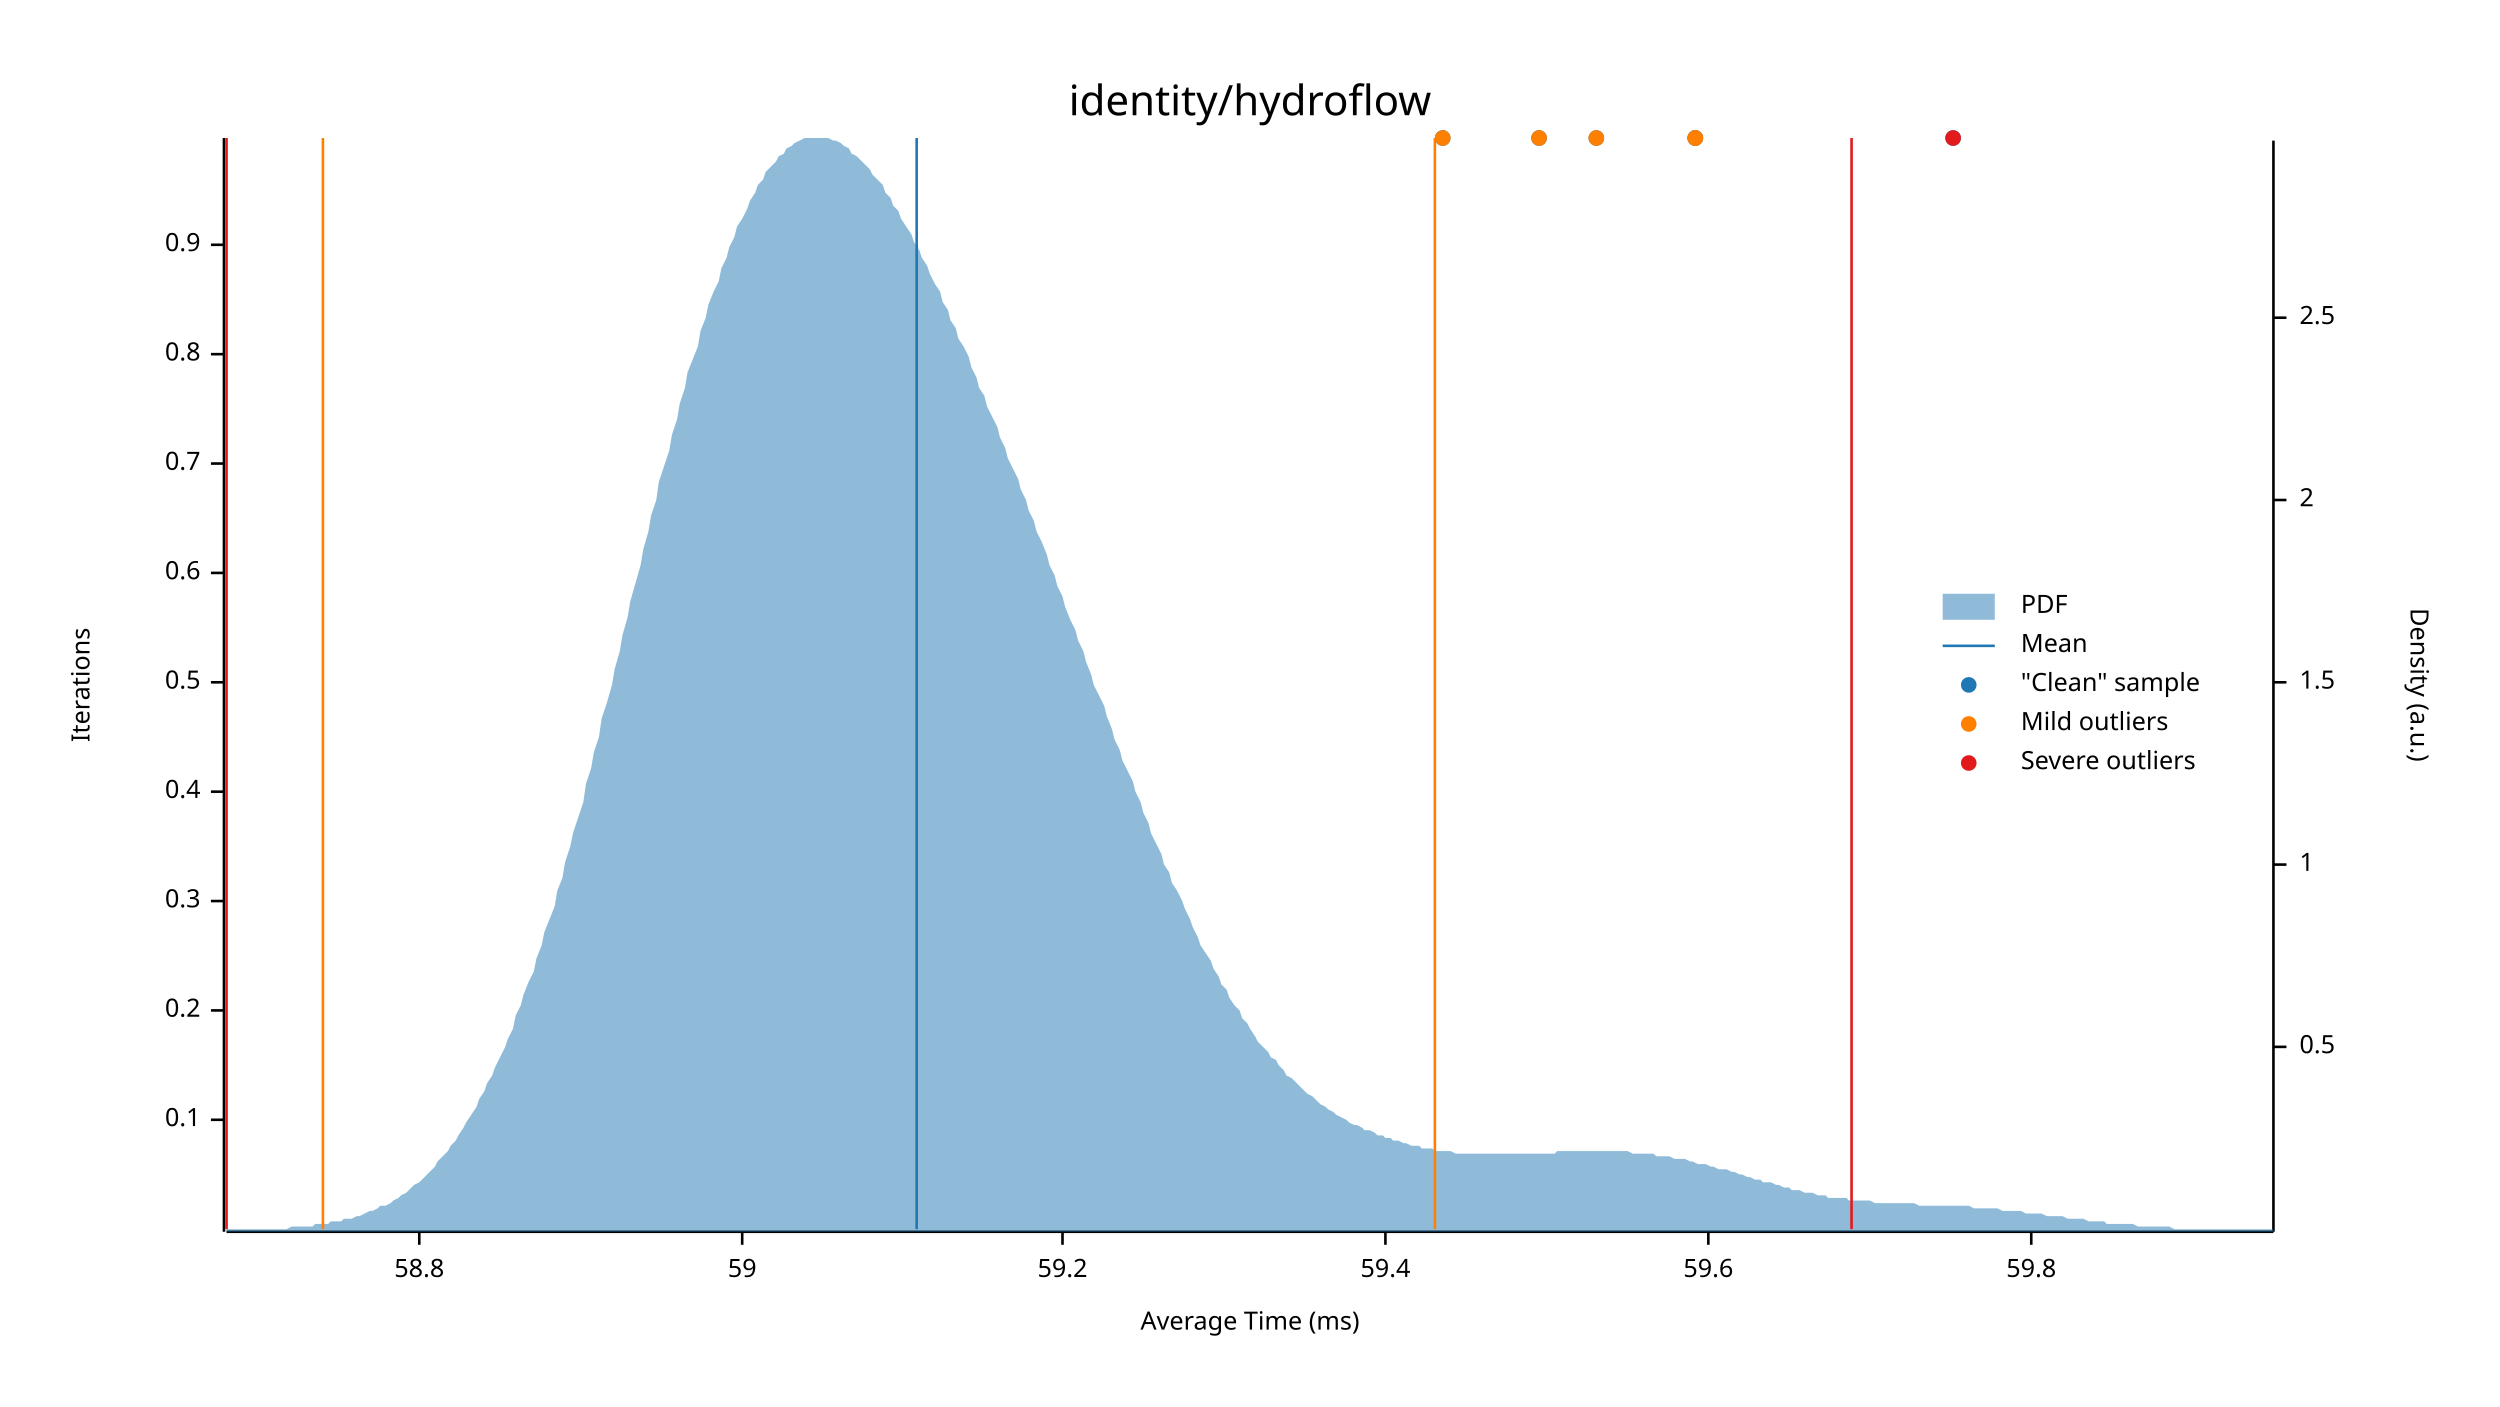
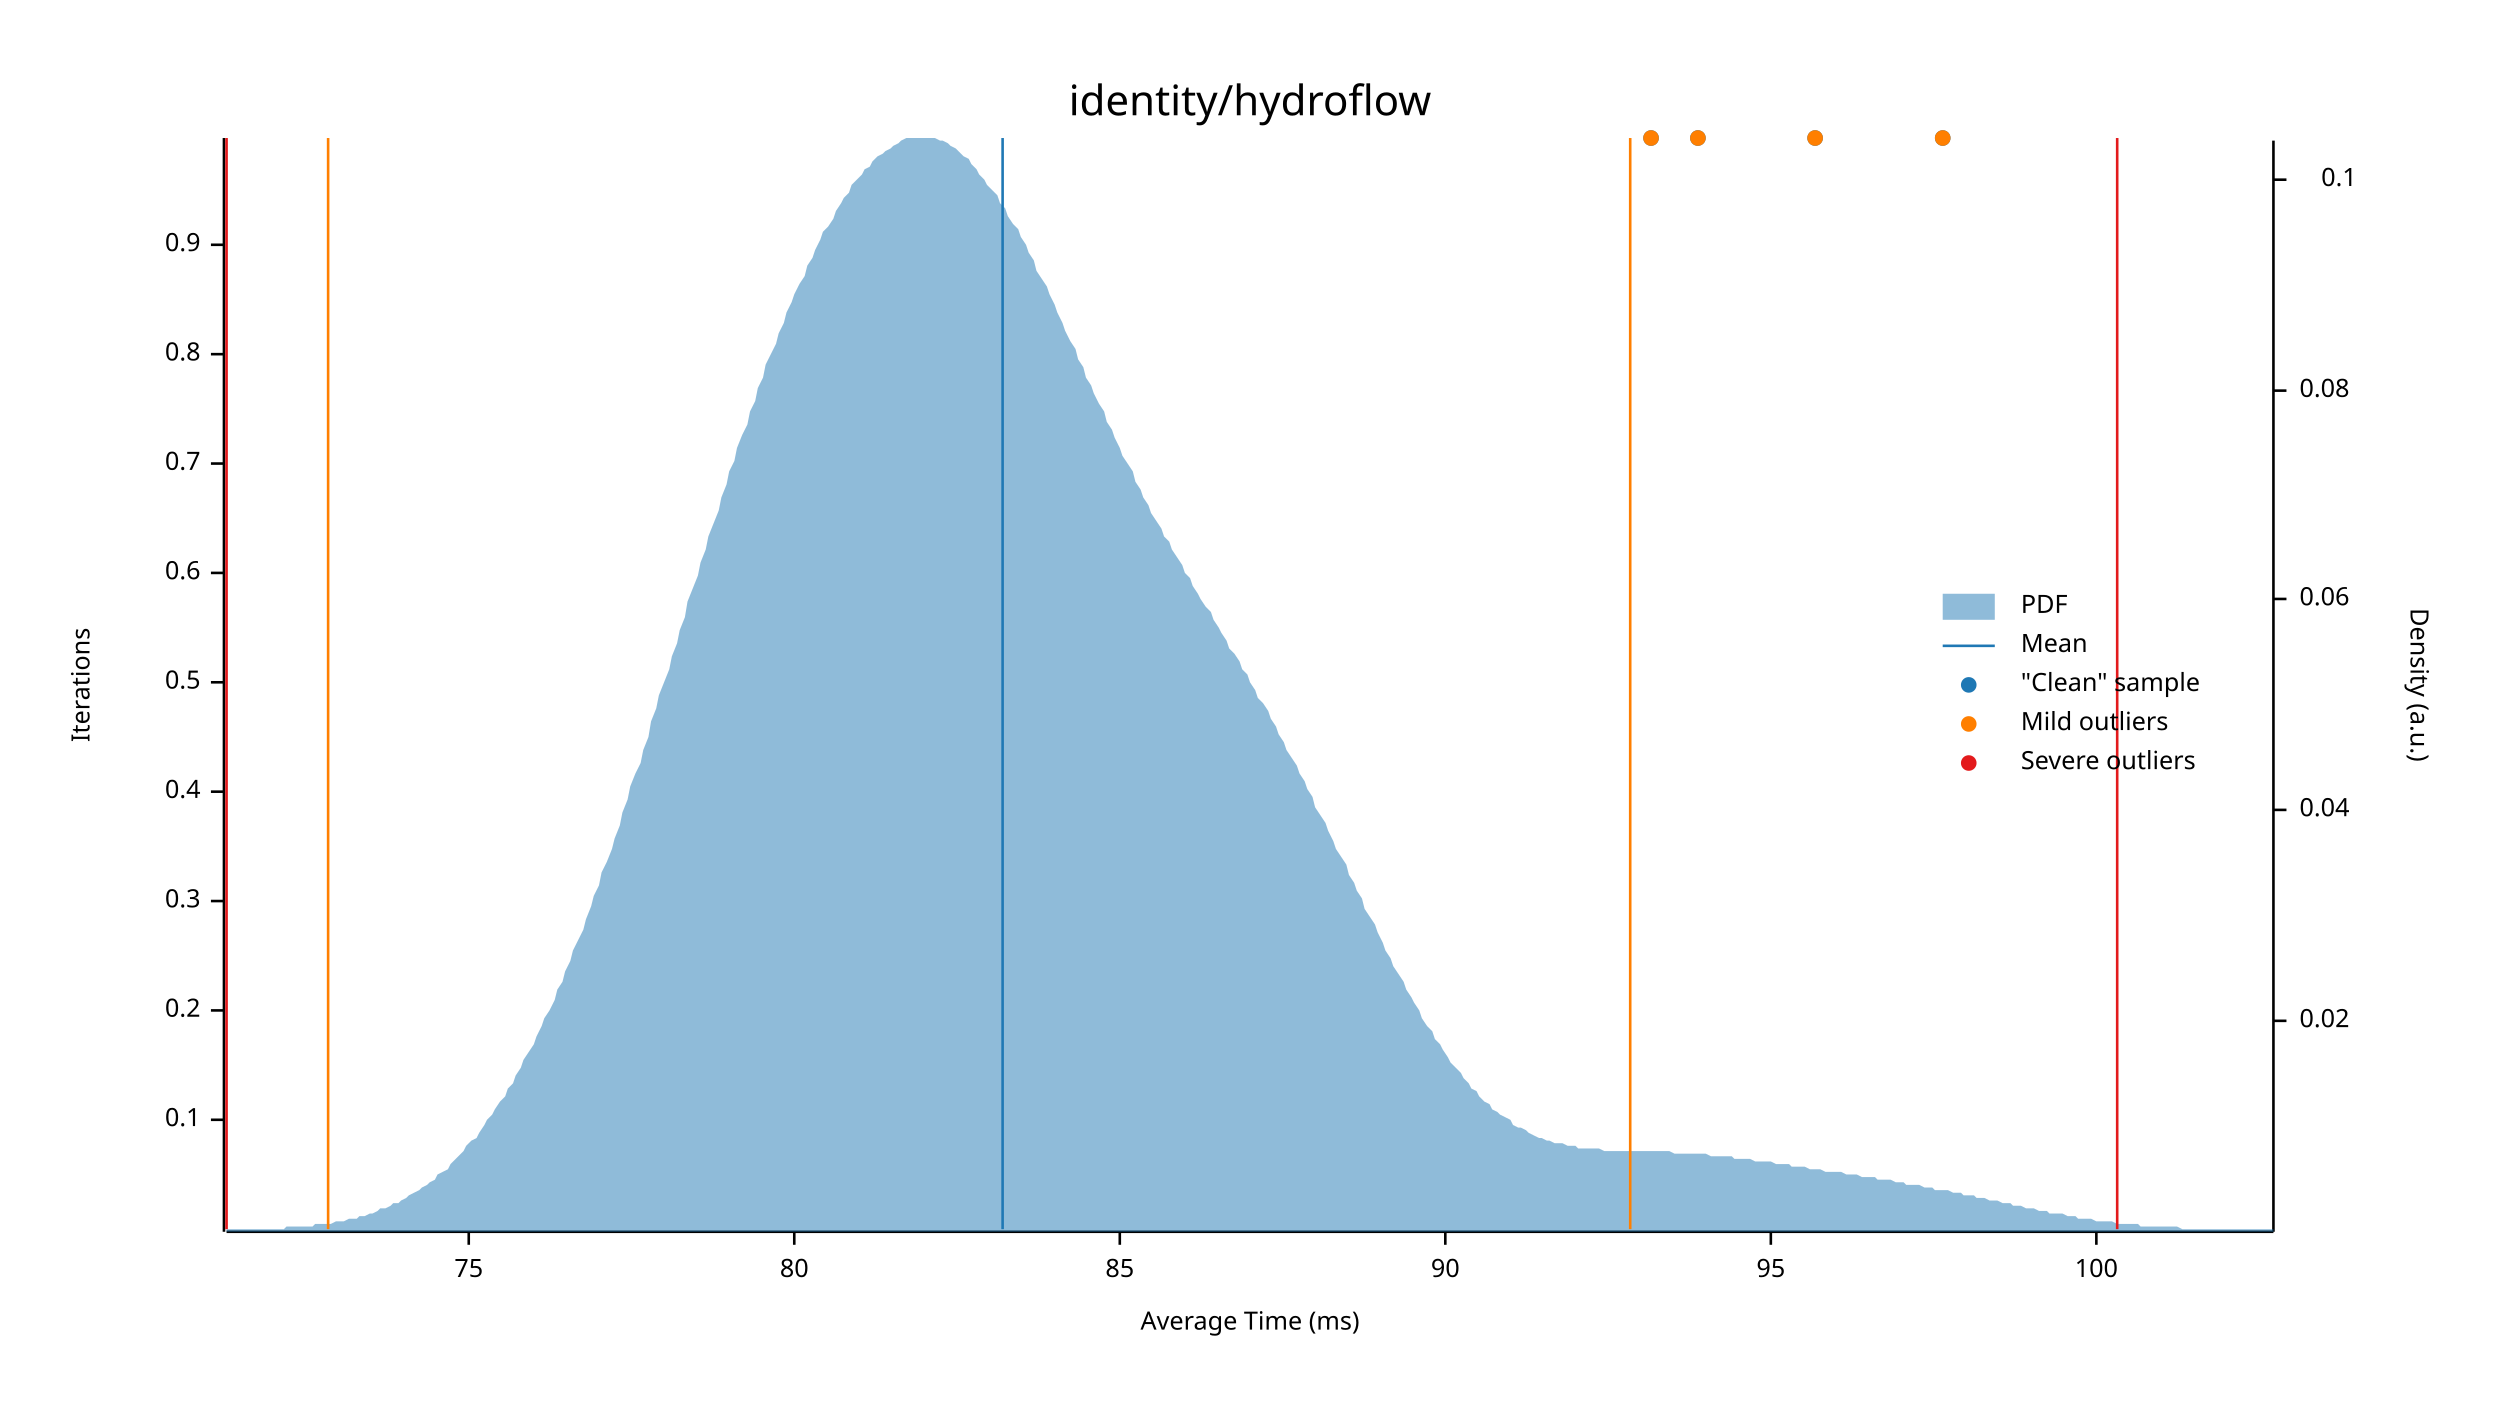
<svg xmlns="http://www.w3.org/2000/svg" width="960" height="540" viewBox="0 0 960 540">
  <text x="480" y="32" dy="0.76em" text-anchor="middle" font-family="sans-serif" font-size="16.129" opacity="1" fill="#000000">
identity/hydroflow
</text>
  <text x="27" y="263" dy="0.76em" text-anchor="middle" font-family="sans-serif" font-size="9.677" opacity="1" fill="#000000" transform="rotate(270, 27, 263)">
Iterations
</text>
  <text x="480" y="513" dy="-0.5ex" text-anchor="middle" font-family="sans-serif" font-size="9.677" opacity="1" fill="#000000">
Average Time (ms)
</text>
  <polyline fill="none" opacity="1" stroke="#000000" stroke-width="1" points="86,53 86,473 " />
  <text x="77" y="430" dy="0.5ex" text-anchor="end" font-family="sans-serif" font-size="9.677" opacity="1" fill="#000000">
0.1
</text>
  <polyline fill="none" opacity="1" stroke="#000000" stroke-width="1" points="81,430 86,430 " />
  <text x="77" y="388" dy="0.5ex" text-anchor="end" font-family="sans-serif" font-size="9.677" opacity="1" fill="#000000">
0.2
</text>
  <polyline fill="none" opacity="1" stroke="#000000" stroke-width="1" points="81,388 86,388 " />
  <text x="77" y="346" dy="0.5ex" text-anchor="end" font-family="sans-serif" font-size="9.677" opacity="1" fill="#000000">
0.3
</text>
  <polyline fill="none" opacity="1" stroke="#000000" stroke-width="1" points="81,346 86,346 " />
  <text x="77" y="304" dy="0.5ex" text-anchor="end" font-family="sans-serif" font-size="9.677" opacity="1" fill="#000000">
0.4
</text>
  <polyline fill="none" opacity="1" stroke="#000000" stroke-width="1" points="81,304 86,304 " />
  <text x="77" y="262" dy="0.5ex" text-anchor="end" font-family="sans-serif" font-size="9.677" opacity="1" fill="#000000">
0.5
</text>
  <polyline fill="none" opacity="1" stroke="#000000" stroke-width="1" points="81,262 86,262 " />
  <text x="77" y="220" dy="0.5ex" text-anchor="end" font-family="sans-serif" font-size="9.677" opacity="1" fill="#000000">
0.6
</text>
  <polyline fill="none" opacity="1" stroke="#000000" stroke-width="1" points="81,220 86,220 " />
  <text x="77" y="178" dy="0.5ex" text-anchor="end" font-family="sans-serif" font-size="9.677" opacity="1" fill="#000000">
0.7
</text>
  <polyline fill="none" opacity="1" stroke="#000000" stroke-width="1" points="81,178 86,178 " />
  <text x="77" y="136" dy="0.5ex" text-anchor="end" font-family="sans-serif" font-size="9.677" opacity="1" fill="#000000">
0.8
</text>
  <polyline fill="none" opacity="1" stroke="#000000" stroke-width="1" points="81,136 86,136 " />
  <text x="77" y="94" dy="0.5ex" text-anchor="end" font-family="sans-serif" font-size="9.677" opacity="1" fill="#000000">
0.9
</text>
  <polyline fill="none" opacity="1" stroke="#000000" stroke-width="1" points="81,94 86,94 " />
  <polyline fill="none" opacity="1" stroke="#000000" stroke-width="1" points="87,473 873,473 " />
-   <text x="161" y="483" dy="0.76em" text-anchor="middle" font-family="sans-serif" font-size="9.677" opacity="1" fill="#000000">
- 58.8
+   <text x="180" y="483" dy="0.76em" text-anchor="middle" font-family="sans-serif" font-size="9.677" opacity="1" fill="#000000">
+ 75
</text>
-   <polyline fill="none" opacity="1" stroke="#000000" stroke-width="1" points="161,473 161,478 " />
-   <text x="285" y="483" dy="0.76em" text-anchor="middle" font-family="sans-serif" font-size="9.677" opacity="1" fill="#000000">
- 59
+   <polyline fill="none" opacity="1" stroke="#000000" stroke-width="1" points="180,473 180,478 " />
+   <text x="305" y="483" dy="0.76em" text-anchor="middle" font-family="sans-serif" font-size="9.677" opacity="1" fill="#000000">
+ 80
</text>
-   <polyline fill="none" opacity="1" stroke="#000000" stroke-width="1" points="285,473 285,478 " />
-   <text x="408" y="483" dy="0.76em" text-anchor="middle" font-family="sans-serif" font-size="9.677" opacity="1" fill="#000000">
- 59.2
+   <polyline fill="none" opacity="1" stroke="#000000" stroke-width="1" points="305,473 305,478 " />
+   <text x="430" y="483" dy="0.76em" text-anchor="middle" font-family="sans-serif" font-size="9.677" opacity="1" fill="#000000">
+ 85
</text>
-   <polyline fill="none" opacity="1" stroke="#000000" stroke-width="1" points="408,473 408,478 " />
-   <text x="532" y="483" dy="0.76em" text-anchor="middle" font-family="sans-serif" font-size="9.677" opacity="1" fill="#000000">
- 59.4
+   <polyline fill="none" opacity="1" stroke="#000000" stroke-width="1" points="430,473 430,478 " />
+   <text x="555" y="483" dy="0.76em" text-anchor="middle" font-family="sans-serif" font-size="9.677" opacity="1" fill="#000000">
+ 90
</text>
-   <polyline fill="none" opacity="1" stroke="#000000" stroke-width="1" points="532,473 532,478 " />
-   <text x="656" y="483" dy="0.76em" text-anchor="middle" font-family="sans-serif" font-size="9.677" opacity="1" fill="#000000">
- 59.6
+   <polyline fill="none" opacity="1" stroke="#000000" stroke-width="1" points="555,473 555,478 " />
+   <text x="680" y="483" dy="0.76em" text-anchor="middle" font-family="sans-serif" font-size="9.677" opacity="1" fill="#000000">
+ 95
</text>
-   <polyline fill="none" opacity="1" stroke="#000000" stroke-width="1" points="656,473 656,478 " />
-   <text x="780" y="483" dy="0.76em" text-anchor="middle" font-family="sans-serif" font-size="9.677" opacity="1" fill="#000000">
- 59.8
+   <polyline fill="none" opacity="1" stroke="#000000" stroke-width="1" points="680,473 680,478 " />
+   <text x="805" y="483" dy="0.76em" text-anchor="middle" font-family="sans-serif" font-size="9.677" opacity="1" fill="#000000">
+ 100
</text>
-   <polyline fill="none" opacity="1" stroke="#000000" stroke-width="1" points="780,473 780,478 " />
+   <polyline fill="none" opacity="1" stroke="#000000" stroke-width="1" points="805,473 805,478 " />
  <text x="933" y="263" dy="0.76em" text-anchor="middle" font-family="sans-serif" font-size="9.677" opacity="1" fill="#000000" transform="rotate(90, 933, 263)">
Density (a.u.)
</text>
  <polyline fill="none" opacity="1" stroke="#000000" stroke-width="1" points="873,54 873,473 " />
-   <text x="883" y="402" dy="0.5ex" text-anchor="start" font-family="sans-serif" font-size="9.677" opacity="1" fill="#000000">
- 0.5
+   <text x="883" y="392" dy="0.5ex" text-anchor="start" font-family="sans-serif" font-size="9.677" opacity="1" fill="#000000">
+ 0.02
</text>
-   <polyline fill="none" opacity="1" stroke="#000000" stroke-width="1" points="873,402 878,402 " />
-   <text x="883" y="332" dy="0.5ex" text-anchor="start" font-family="sans-serif" font-size="9.677" opacity="1" fill="#000000">
- 1
+   <polyline fill="none" opacity="1" stroke="#000000" stroke-width="1" points="873,392 878,392 " />
+   <text x="883" y="311" dy="0.5ex" text-anchor="start" font-family="sans-serif" font-size="9.677" opacity="1" fill="#000000">
+ 0.04
</text>
-   <polyline fill="none" opacity="1" stroke="#000000" stroke-width="1" points="873,332 878,332 " />
-   <text x="883" y="262" dy="0.5ex" text-anchor="start" font-family="sans-serif" font-size="9.677" opacity="1" fill="#000000">
- 1.5
+   <polyline fill="none" opacity="1" stroke="#000000" stroke-width="1" points="873,311 878,311 " />
+   <text x="883" y="230" dy="0.5ex" text-anchor="start" font-family="sans-serif" font-size="9.677" opacity="1" fill="#000000">
+ 0.06
</text>
-   <polyline fill="none" opacity="1" stroke="#000000" stroke-width="1" points="873,262 878,262 " />
-   <text x="883" y="192" dy="0.5ex" text-anchor="start" font-family="sans-serif" font-size="9.677" opacity="1" fill="#000000">
- 2
+   <polyline fill="none" opacity="1" stroke="#000000" stroke-width="1" points="873,230 878,230 " />
+   <text x="883" y="150" dy="0.5ex" text-anchor="start" font-family="sans-serif" font-size="9.677" opacity="1" fill="#000000">
+ 0.08
</text>
-   <polyline fill="none" opacity="1" stroke="#000000" stroke-width="1" points="873,192 878,192 " />
-   <text x="883" y="122" dy="0.5ex" text-anchor="start" font-family="sans-serif" font-size="9.677" opacity="1" fill="#000000">
- 2.5
+   <polyline fill="none" opacity="1" stroke="#000000" stroke-width="1" points="873,150 878,150 " />
+   <text x="905" y="69" dy="0.5ex" text-anchor="end" font-family="sans-serif" font-size="9.677" opacity="1" fill="#000000">
+ 0.1
</text>
-   <polyline fill="none" opacity="1" stroke="#000000" stroke-width="1" points="873,122 878,122 " />
-   <polygon opacity="0.5" fill="#1F78B4" points="87,472 88,472 90,472 91,472 93,472 94,472 96,472 98,472 99,472 101,472 102,472 104,472 105,472 107,472 109,472 110,472 112,471 113,471 115,471 116,471 118,471 120,471 121,470 123,470 124,470 126,470 127,469 129,469 131,469 132,468 134,468 135,468 137,467 138,467 140,466 142,465 143,465 145,464 146,463 148,463 150,462 151,461 153,460 154,459 156,458 157,457 159,455 161,454 162,453 164,451 165,450 167,448 168,446 170,444 172,442 173,440 175,438 176,436 178,433 179,431 181,428 183,425 184,422 186,419 187,416 189,413 190,410 192,406 194,402 195,399 197,395 198,390 200,386 201,382 203,377 205,373 206,368 208,363 209,358 211,353 213,348 214,342 216,337 217,331 219,325 220,320 222,314 224,308 225,301 227,295 228,289 230,283 231,276 233,270 235,263 236,257 238,250 239,244 241,237 242,231 244,224 246,217 247,211 249,204 250,198 252,192 253,185 255,179 257,173 258,167 260,161 261,155 263,149 264,143 266,138 268,133 269,127 271,122 272,117 274,112 276,108 277,103 279,99 280,95 282,91 283,87 285,84 287,80 288,77 290,74 291,71 293,69 294,66 296,64 298,62 299,60 301,59 302,57 304,56 305,55 307,54 309,53 310,53 312,53 313,53 315,53 316,53 318,53 320,54 321,54 323,55 324,56 326,57 327,59 329,60 331,62 332,63 334,65 335,67 337,69 339,71 340,74 342,76 343,79 345,81 346,84 348,87 350,90 351,93 353,96 354,99 356,102 357,105 359,109 361,112 362,116 364,119 365,123 367,126 368,130 370,133 372,137 373,141 375,145 376,149 378,152 379,156 381,160 383,164 384,168 386,172 387,176 389,180 391,184 392,188 394,192 395,196 397,200 398,204 400,208 402,213 403,217 405,221 406,225 408,229 409,233 411,238 413,242 414,246 416,250 417,254 419,259 420,263 422,267 424,271 425,275 427,280 428,284 430,288 431,292 433,296 435,300 436,304 438,308 439,312 441,316 442,320 444,324 446,328 447,332 449,335 450,339 452,342 454,346 455,349 457,353 458,356 460,360 461,363 463,366 465,369 466,372 468,375 469,378 471,380 472,383 474,386 476,388 477,391 479,393 480,395 482,398 483,400 485,402 487,404 488,406 490,407 491,409 493,411 494,413 496,414 498,416 499,417 501,419 502,420 504,421 505,422 507,424 509,425 510,426 512,427 513,428 515,429 517,430 518,431 520,432 521,432 523,433 524,434 526,434 528,435 529,436 531,436 532,437 534,437 535,438 537,438 539,439 540,439 542,440 543,440 545,440 546,441 548,441 550,441 551,442 553,442 554,442 556,442 557,442 559,443 561,443 562,443 564,443 565,443 567,443 568,443 570,443 572,443 573,443 575,443 576,443 578,443 580,443 581,443 583,443 584,443 586,443 587,443 589,443 591,443 592,443 594,443 595,443 597,443 598,442 600,442 602,442 603,442 605,442 606,442 608,442 609,442 611,442 613,442 614,442 616,442 617,442 619,442 620,442 622,442 624,442 625,442 627,443 628,443 630,443 632,443 633,443 635,443 636,444 638,444 639,444 641,444 643,445 644,445 646,445 647,445 649,446 650,446 652,447 654,447 655,447 657,448 658,448 660,449 661,449 663,449 665,450 666,450 668,451 669,451 671,452 672,452 674,453 676,453 677,454 679,454 680,454 682,455 683,455 685,456 687,456 688,457 690,457 691,457 693,458 695,458 696,458 698,459 699,459 701,459 702,460 704,460 706,460 707,460 709,460 710,461 712,461 713,461 715,461 717,461 718,461 720,462 721,462 723,462 724,462 726,462 728,462 729,462 731,462 732,462 734,462 735,462 737,463 739,463 740,463 742,463 743,463 745,463 746,463 748,463 750,463 751,463 753,463 754,463 756,463 758,464 759,464 761,464 762,464 764,464 765,464 767,464 769,465 770,465 772,465 773,465 775,465 776,465 778,466 780,466 781,466 783,466 784,466 786,467 787,467 789,467 791,467 792,467 794,468 795,468 797,468 798,468 800,468 802,469 803,469 805,469 806,469 808,469 809,470 811,470 813,470 814,470 816,470 817,470 819,470 821,471 822,471 824,471 825,471 827,471 828,471 830,471 832,471 833,471 835,472 836,472 838,472 839,472 841,472 843,472 844,472 846,472 847,472 849,472 850,472 852,472 854,472 855,472 857,472 858,472 860,472 861,472 863,472 865,472 866,472 868,472 869,472 871,472 873,472 873,473 87,473 " />
-   <polyline fill="none" opacity="1" stroke="#1F78B4" stroke-width="1" points="352,472 352,53 " />
-   <polyline fill="none" opacity="1" stroke="#FF7F00" stroke-width="1" points="124,472 124,53 " />
-   <polyline fill="none" opacity="1" stroke="#FF7F00" stroke-width="1" points="551,472 551,53 " />
+   <polyline fill="none" opacity="1" stroke="#000000" stroke-width="1" points="873,69 878,69 " />
+   <polygon opacity="0.5" fill="#1F78B4" points="87,472 88,472 90,472 91,472 93,472 94,472 96,472 98,472 99,472 101,472 102,472 104,472 105,472 107,472 109,472 110,471 112,471 113,471 115,471 116,471 118,471 120,471 121,470 123,470 124,470 126,470 127,470 129,469 131,469 132,469 134,468 135,468 137,468 138,467 140,467 142,466 143,466 145,465 146,464 148,464 150,463 151,462 153,462 154,461 156,460 157,459 159,458 161,457 162,456 164,455 165,454 167,453 168,451 170,450 172,449 173,447 175,445 176,444 178,442 179,440 181,438 183,437 184,435 186,432 187,430 189,428 190,426 192,423 194,421 195,418 197,416 198,413 200,410 201,407 203,404 205,401 206,398 208,394 209,391 211,388 213,384 214,380 216,377 217,373 219,369 220,365 222,361 224,357 225,353 227,348 228,344 230,340 231,335 233,331 235,326 236,322 238,317 239,312 241,307 242,302 244,297 246,293 247,288 249,283 250,277 252,272 253,267 255,262 257,257 258,252 260,247 261,242 263,237 264,231 266,226 268,221 269,216 271,211 272,206 274,201 276,196 277,191 279,186 280,181 282,177 283,172 285,167 287,163 288,158 290,154 291,149 293,145 294,140 296,136 298,132 299,128 301,124 302,120 304,116 305,113 307,109 309,106 310,102 312,99 313,96 315,92 316,89 318,87 320,84 321,81 323,78 324,76 326,74 327,71 329,69 331,67 332,65 334,64 335,62 337,60 339,59 340,58 342,57 343,56 345,55 346,54 348,53 350,53 351,53 353,53 354,53 356,53 357,53 359,53 361,54 362,54 364,55 365,56 367,57 368,58 370,60 372,61 373,63 375,65 376,67 378,69 379,71 381,73 383,75 384,78 386,80 387,83 389,86 391,88 392,91 394,94 395,97 397,100 398,104 400,107 402,110 403,113 405,117 406,120 408,124 409,127 411,131 413,134 414,138 416,141 417,145 419,148 420,151 422,155 424,158 425,162 427,165 428,168 430,172 431,175 433,178 435,181 436,185 438,188 439,191 441,194 442,197 444,200 446,203 447,206 449,208 450,211 452,214 454,217 455,220 457,222 458,225 460,228 461,230 463,233 465,235 466,238 468,241 469,243 471,246 472,249 474,251 476,254 477,257 479,259 480,262 482,265 483,268 485,270 487,273 488,276 490,279 491,282 493,285 494,288 496,291 498,294 499,297 501,300 502,303 504,306 505,310 507,313 509,316 510,319 512,323 513,326 515,329 517,332 518,336 520,339 521,342 523,345 524,349 526,352 528,355 529,358 531,362 532,365 534,368 535,371 537,374 539,377 540,380 542,383 543,385 545,388 546,391 548,394 550,396 551,399 553,401 554,403 556,406 557,408 559,410 561,412 562,414 564,416 565,418 567,419 568,421 570,423 572,424 573,426 575,427 576,428 578,429 580,430 581,432 583,433 584,433 586,434 587,435 589,436 591,437 592,437 594,438 595,438 597,439 598,439 600,439 602,440 603,440 605,440 606,441 608,441 609,441 611,441 613,441 614,441 616,442 617,442 619,442 620,442 622,442 624,442 625,442 627,442 628,442 630,442 632,442 633,442 635,442 636,442 638,442 639,442 641,442 643,443 644,443 646,443 647,443 649,443 650,443 652,443 654,443 655,443 657,444 658,444 660,444 661,444 663,444 665,444 666,445 668,445 669,445 671,445 672,445 674,446 676,446 677,446 679,446 680,446 682,447 683,447 685,447 687,447 688,448 690,448 691,448 693,448 695,449 696,449 698,449 699,449 701,450 702,450 704,450 706,450 707,450 709,451 710,451 712,451 713,451 715,452 717,452 718,452 720,452 721,453 723,453 724,453 726,453 728,454 729,454 731,454 732,455 734,455 735,455 737,455 739,456 740,456 742,456 743,457 745,457 746,457 748,457 750,458 751,458 753,458 754,459 756,459 758,459 759,460 761,460 762,460 764,461 765,461 767,461 769,462 770,462 772,462 773,463 775,463 776,463 778,464 780,464 781,464 783,465 784,465 786,465 787,466 789,466 791,466 792,466 794,467 795,467 797,467 798,468 800,468 802,468 803,468 805,469 806,469 808,469 809,469 811,469 813,470 814,470 816,470 817,470 819,470 821,470 822,471 824,471 825,471 827,471 828,471 830,471 832,471 833,471 835,471 836,471 838,472 839,472 841,472 843,472 844,472 846,472 847,472 849,472 850,472 852,472 854,472 855,472 857,472 858,472 860,472 861,472 863,472 865,472 866,472 868,472 869,472 871,472 873,472 873,473 87,473 " />
+   <polyline fill="none" opacity="1" stroke="#1F78B4" stroke-width="1" points="385,472 385,53 " />
+   <polyline fill="none" opacity="1" stroke="#FF7F00" stroke-width="1" points="126,472 126,53 " />
+   <polyline fill="none" opacity="1" stroke="#FF7F00" stroke-width="1" points="626,472 626,53 " />
  <polyline fill="none" opacity="1" stroke="#E31A1C" stroke-width="1" points="87,472 87,53 " />
-   <polyline fill="none" opacity="1" stroke="#E31A1C" stroke-width="1" points="711,472 711,53 " />
-   <circle cx="651" cy="53" r="3" opacity="1" fill="#1F78B4" stroke="none" stroke-width="1" />
-   <circle cx="591" cy="53" r="3" opacity="1" fill="#1F78B4" stroke="none" stroke-width="1" />
-   <circle cx="613" cy="53" r="3" opacity="1" fill="#1F78B4" stroke="none" stroke-width="1" />
-   <circle cx="554" cy="53" r="3" opacity="1" fill="#1F78B4" stroke="none" stroke-width="1" />
-   <circle cx="750" cy="53" r="3" opacity="1" fill="#1F78B4" stroke="none" stroke-width="1" />
-   <circle cx="651" cy="53" r="3" opacity="1" fill="#1F78B4" stroke="none" stroke-width="1" />
-   <circle cx="651" cy="53" r="3" opacity="1" fill="#FF7F00" stroke="none" stroke-width="1" />
-   <circle cx="591" cy="53" r="3" opacity="1" fill="#FF7F00" stroke="none" stroke-width="1" />
-   <circle cx="613" cy="53" r="3" opacity="1" fill="#FF7F00" stroke="none" stroke-width="1" />
-   <circle cx="554" cy="53" r="3" opacity="1" fill="#FF7F00" stroke="none" stroke-width="1" />
-   <circle cx="651" cy="53" r="3" opacity="1" fill="#FF7F00" stroke="none" stroke-width="1" />
-   <circle cx="750" cy="53" r="3" opacity="1" fill="#E31A1C" stroke="none" stroke-width="1" />
+   <polyline fill="none" opacity="1" stroke="#E31A1C" stroke-width="1" points="813,472 813,53 " />
+   <circle cx="746" cy="53" r="3" opacity="1" fill="#1F78B4" stroke="none" stroke-width="1" />
+   <circle cx="697" cy="53" r="3" opacity="1" fill="#1F78B4" stroke="none" stroke-width="1" />
+   <circle cx="634" cy="53" r="3" opacity="1" fill="#1F78B4" stroke="none" stroke-width="1" />
+   <circle cx="652" cy="53" r="3" opacity="1" fill="#1F78B4" stroke="none" stroke-width="1" />
+   <circle cx="746" cy="53" r="3" opacity="1" fill="#FF7F00" stroke="none" stroke-width="1" />
+   <circle cx="697" cy="53" r="3" opacity="1" fill="#FF7F00" stroke="none" stroke-width="1" />
+   <circle cx="634" cy="53" r="3" opacity="1" fill="#FF7F00" stroke="none" stroke-width="1" />
+   <circle cx="652" cy="53" r="3" opacity="1" fill="#FF7F00" stroke="none" stroke-width="1" />
  <text x="776" y="228" dy="0.76em" text-anchor="start" font-family="sans-serif" font-size="9.677" opacity="1" fill="#000000">
PDF
</text>
  <text x="776" y="243" dy="0.76em" text-anchor="start" font-family="sans-serif" font-size="9.677" opacity="1" fill="#000000">
Mean
</text>
  <text x="776" y="258" dy="0.76em" text-anchor="start" font-family="sans-serif" font-size="9.677" opacity="1" fill="#000000">
"Clean" sample
</text>
  <text x="776" y="273" dy="0.76em" text-anchor="start" font-family="sans-serif" font-size="9.677" opacity="1" fill="#000000">
Mild outliers
</text>
  <text x="776" y="288" dy="0.76em" text-anchor="start" font-family="sans-serif" font-size="9.677" opacity="1" fill="#000000">
Severe outliers
</text>
  <rect x="746" y="228" width="20" height="10" opacity="0.5" fill="#1F78B4" stroke="none" />
  <polyline fill="none" opacity="1" stroke="#1F78B4" stroke-width="1" points="746,248 766,248 " />
  <circle cx="756" cy="263" r="3" opacity="1" fill="#1F78B4" stroke="none" stroke-width="1" />
  <circle cx="756" cy="278" r="3" opacity="1" fill="#FF7F00" stroke="none" stroke-width="1" />
  <circle cx="756" cy="293" r="3" opacity="1" fill="#E31A1C" stroke="none" stroke-width="1" />
</svg>
